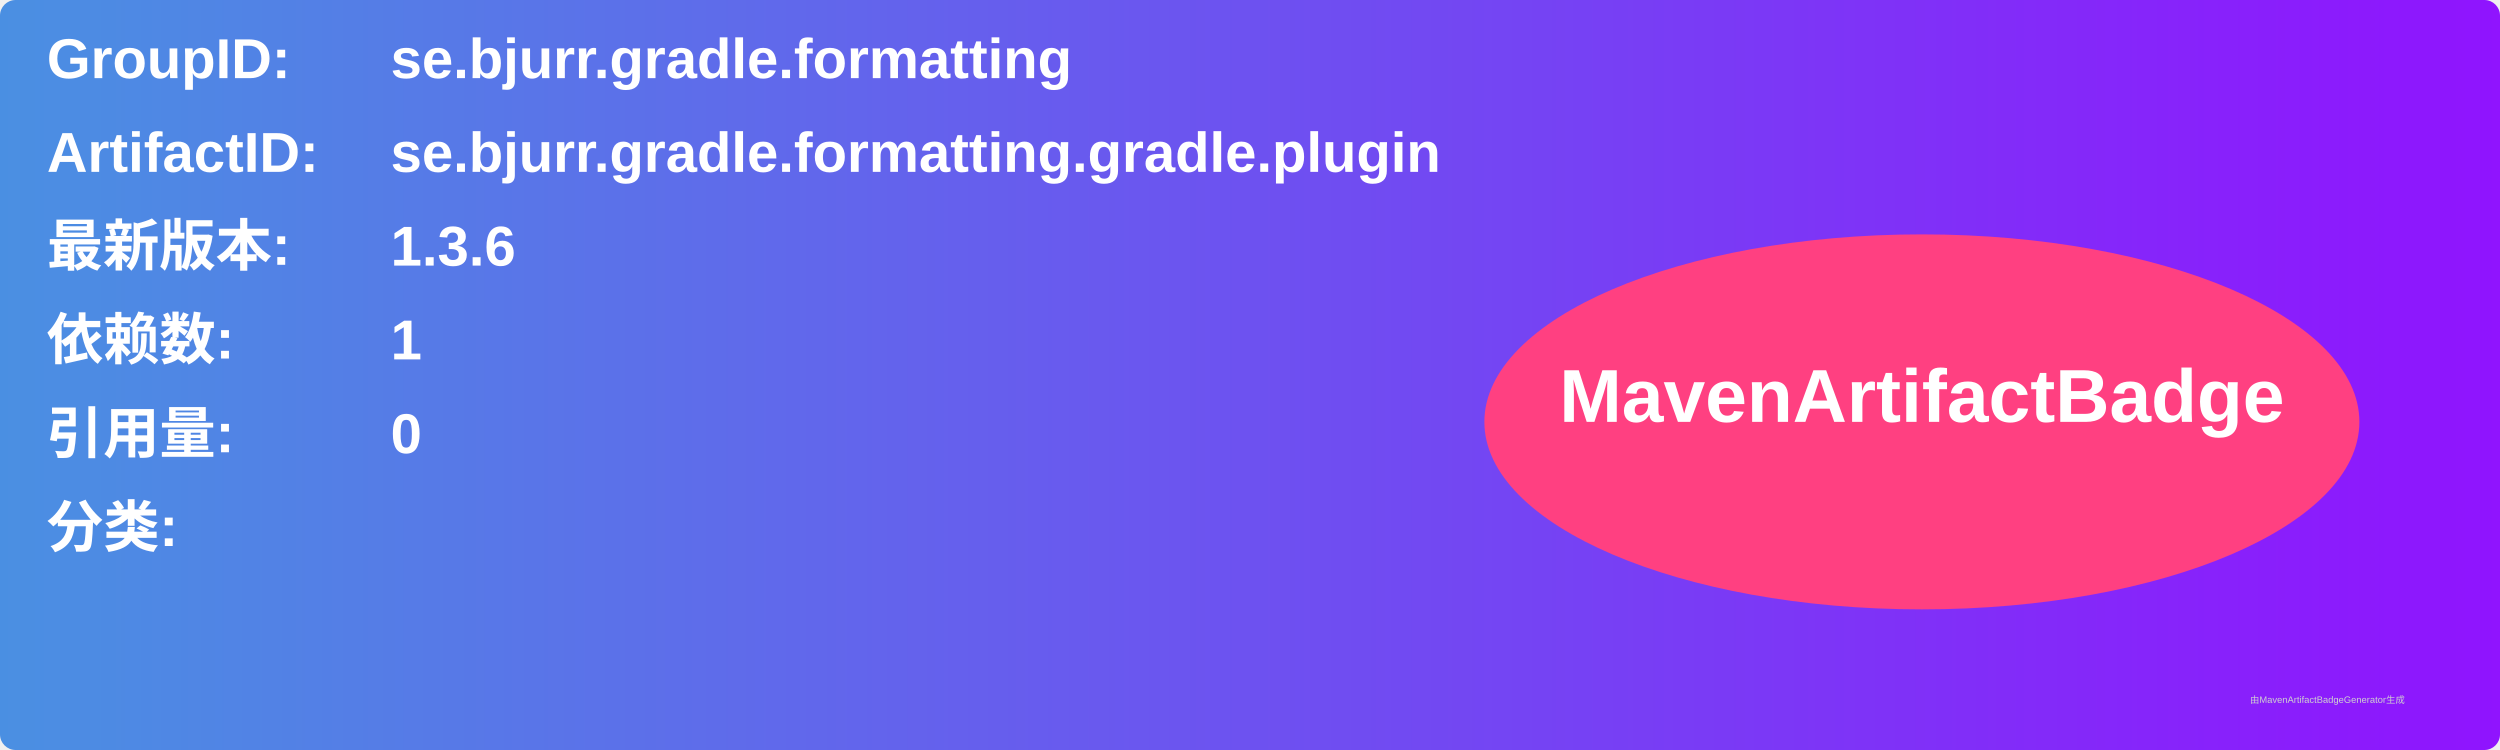
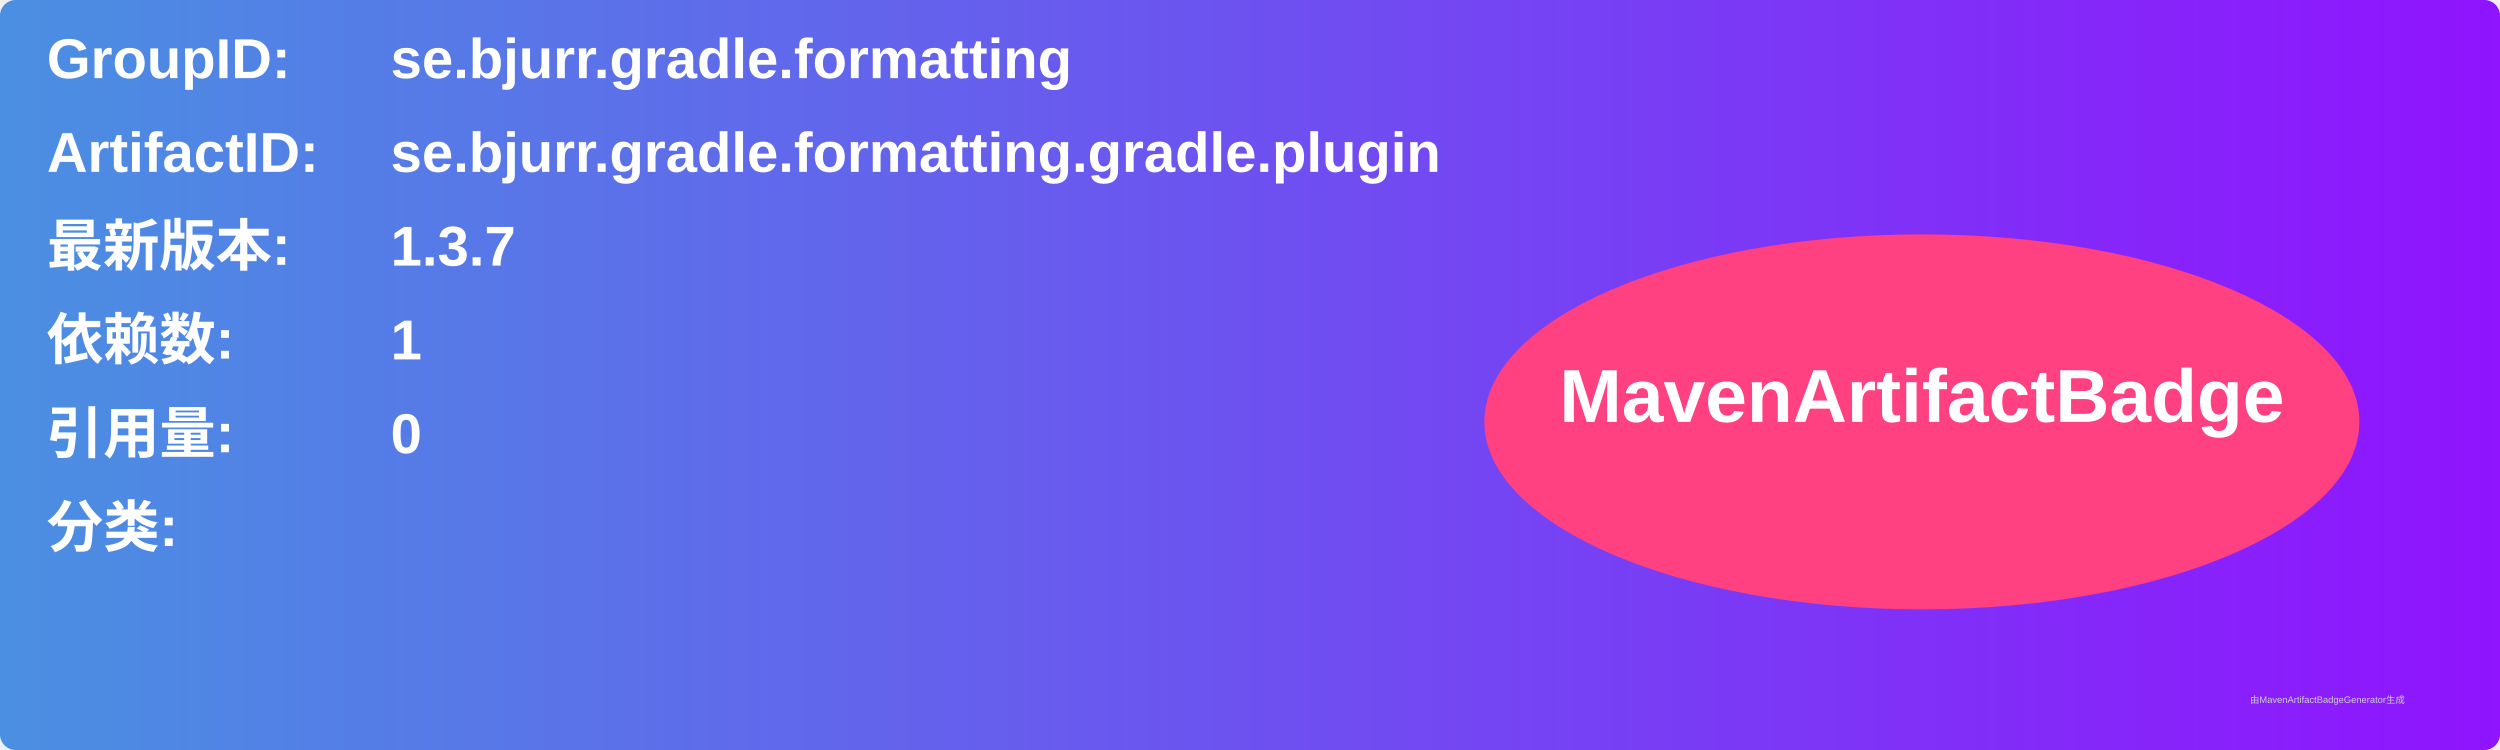
<svg xmlns="http://www.w3.org/2000/svg" width="800" height="240" viewBox="0 0 800 240">
  <linearGradient id="grad" x1="0%" y1="0%" x2="100%" y2="0%">
    <stop offset="0%" stop-color="#4a90e2" />
    <stop offset="100%" stop-color="#9013fe" />
  </linearGradient>
  <rect width="100%" height="100%" rx="5" ry="5" fill="url(#grad)" />
  <g transform="translate(15, 15)">
    <text x="0" y="10" font-family="Arial" font-size="18" fill="white" font-weight="bold" width="260">GroupID:</text>
    <text x="110" y="10" font-family="Arial" font-size="18" fill="white" font-weight="bold" width="460">se.bjurr.gradle.formatting</text>
    <text x="0" y="40" font-family="Arial" font-size="18" fill="white" font-weight="bold" width="260">ArtifactID:</text>
    <text x="110" y="40" font-family="Arial" font-size="18" fill="white" font-weight="bold" width="460">se.bjurr.gradle.formatting.gradle.plugin</text>
    <text x="0" y="70" font-family="Arial" font-size="18" fill="white" font-weight="bold">最新版本:</text>
    <text x="110" y="70" font-family="Arial" font-size="18" fill="white" font-weight="bold">
-       <tspan font-weight="bold">1.3.6</tspan>
+       <tspan font-weight="bold">1.3.7</tspan>
    </text>
    <text x="0" y="100" font-family="Arial" font-size="18" fill="white" font-weight="bold">依赖数: </text>
    <text x="110" y="100" font-family="Arial" font-size="18" fill="white">
      <tspan font-weight="bold">1</tspan>
    </text>
    <text x="0" y="130" font-family="Arial" font-size="18" fill="white" font-weight="bold">引用量: </text>
    <text x="110" y="130" font-family="Arial" font-size="18" fill="white">
      <tspan font-weight="bold">0</tspan>
    </text>
    <text x="0" y="160" font-family="Arial" font-size="18" fill="white" font-weight="bold">分类:</text>
    <text x="10" y="190" font-family="Arial" font-size="10" fill="white">
      <tspan font-weight="bold" />
    </text>
    <ellipse cx="600" cy="120" rx="140" ry="60" fill="#ff4081" />
    <text x="600" y="120" text-anchor="middle" font-family="Arial" font-size="24" fill="white" font-weight="bold">MavenArtifactBadge</text>
  </g>
  <text x="720" y="225" font-family="Arial" font-size="3" fill="#d0d0d0">由MavenArtifactBadgeGenerator生成</text>
</svg>
